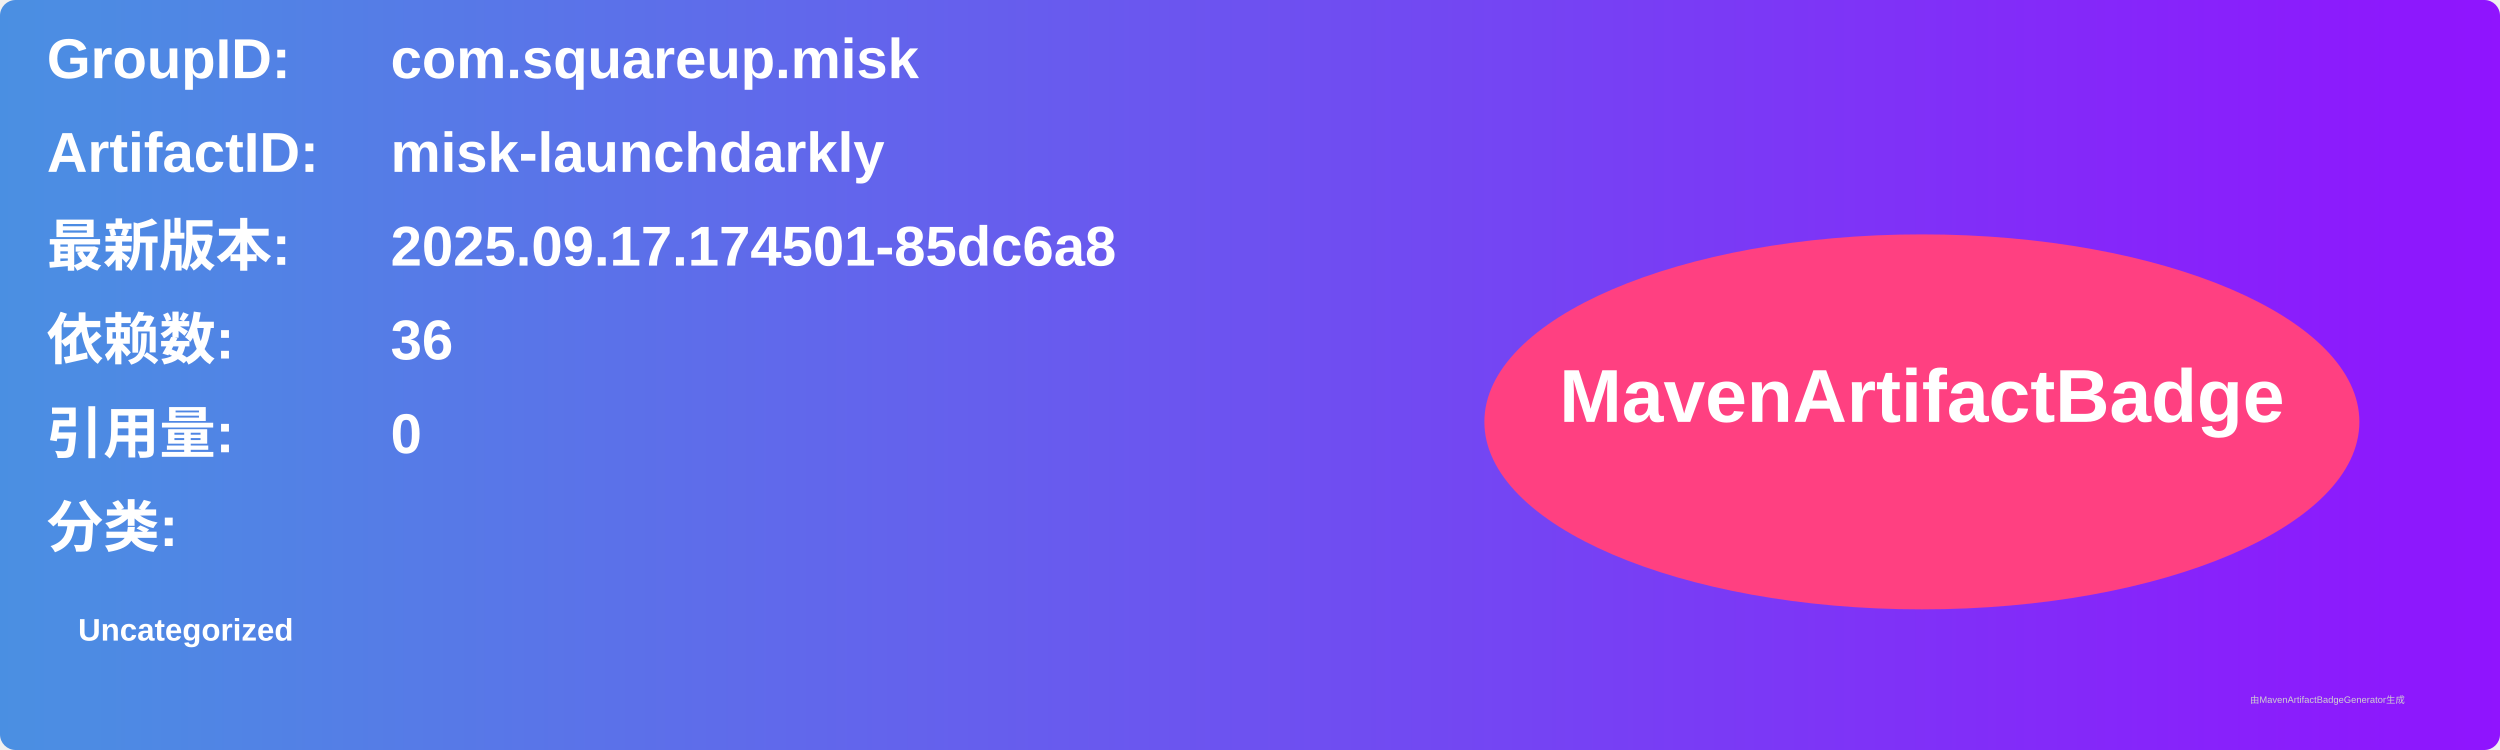
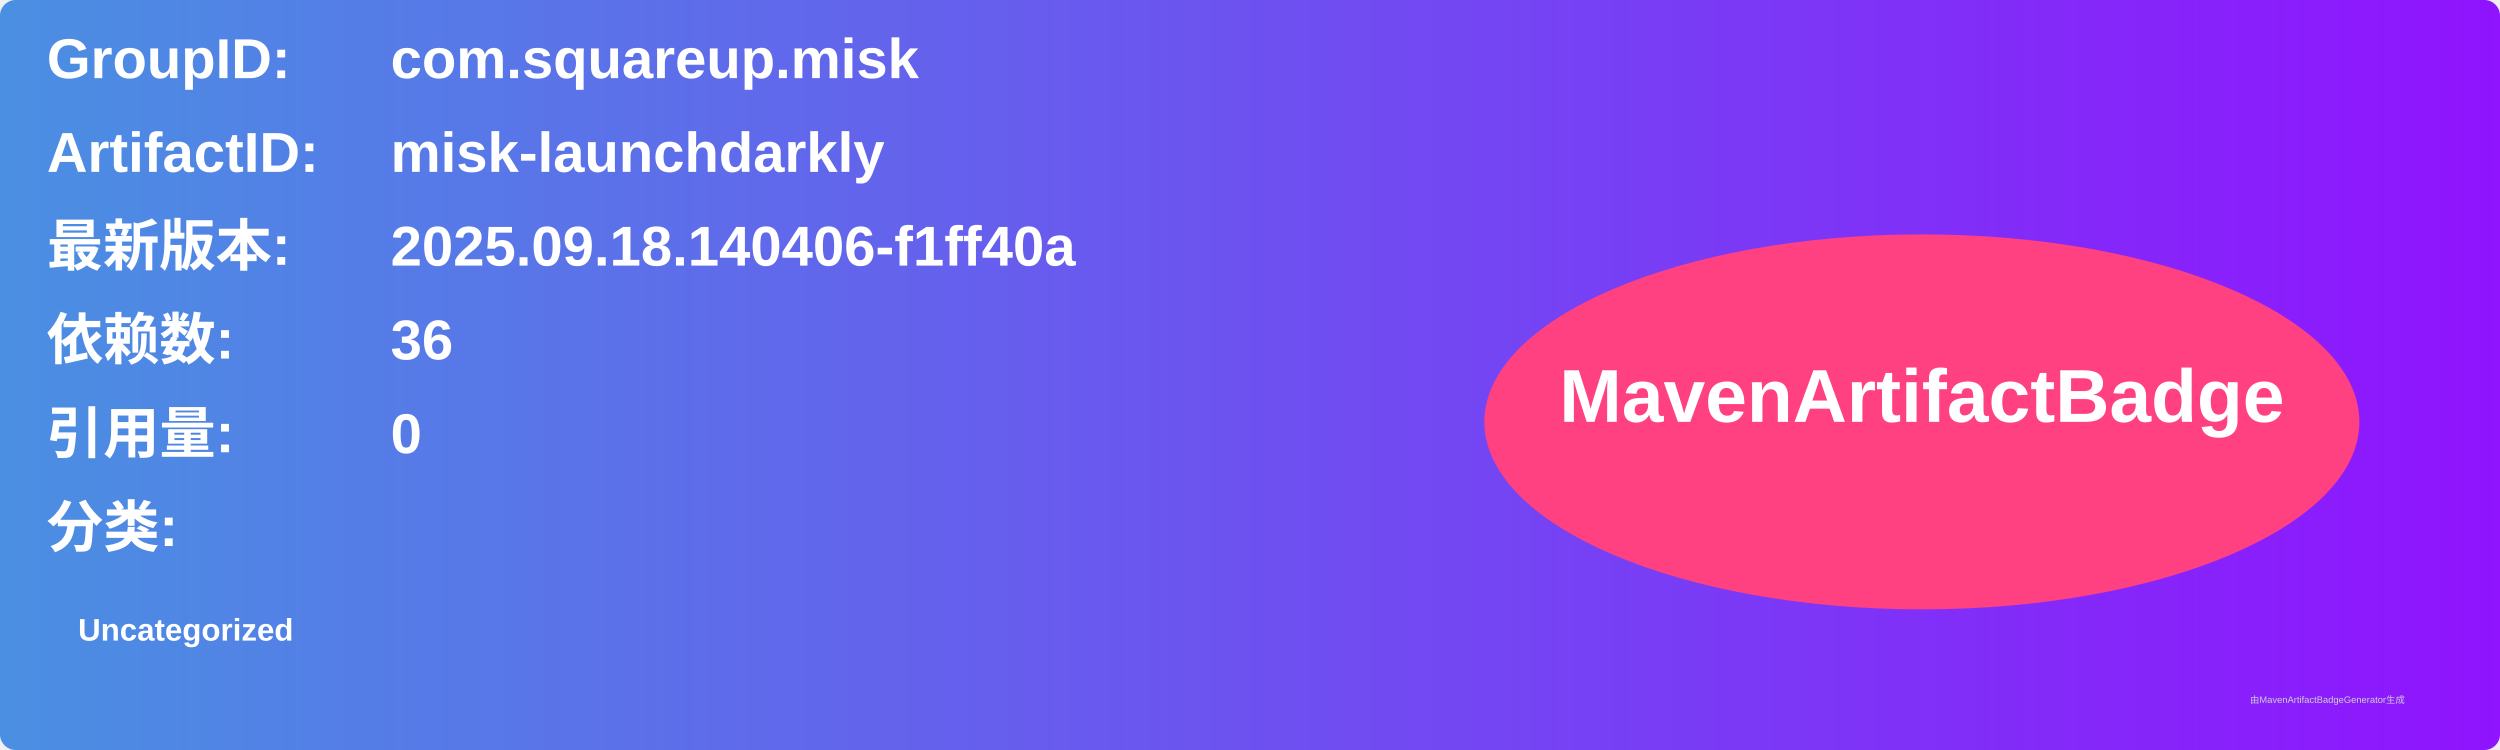
<svg xmlns="http://www.w3.org/2000/svg" width="800" height="240" viewBox="0 0 800 240">
  <linearGradient id="grad" x1="0%" y1="0%" x2="100%" y2="0%">
    <stop offset="0%" stop-color="#4a90e2" />
    <stop offset="100%" stop-color="#9013fe" />
  </linearGradient>
  <rect width="100%" height="100%" rx="5" ry="5" fill="url(#grad)" />
  <g transform="translate(15, 15)">
    <text x="0" y="10" font-family="Arial" font-size="18" fill="white" font-weight="bold" width="260">GroupID:</text>
    <text x="110" y="10" font-family="Arial" font-size="18" fill="white" font-weight="bold" width="460">com.squareup.misk</text>
    <text x="0" y="40" font-family="Arial" font-size="18" fill="white" font-weight="bold" width="260">ArtifactID:</text>
    <text x="110" y="40" font-family="Arial" font-size="18" fill="white" font-weight="bold" width="460">misk-launchdarkly</text>
    <text x="0" y="70" font-family="Arial" font-size="18" fill="white" font-weight="bold">最新版本:</text>
    <text x="110" y="70" font-family="Arial" font-size="18" fill="white" font-weight="bold">
-       <tspan font-weight="bold">2025.09.17.174501-85dc6a8</tspan>
+       <tspan font-weight="bold">2025.09.18.140406-f1ff40a</tspan>
    </text>
    <text x="0" y="100" font-family="Arial" font-size="18" fill="white" font-weight="bold">依赖数: </text>
    <text x="110" y="100" font-family="Arial" font-size="18" fill="white">
      <tspan font-weight="bold">36</tspan>
    </text>
    <text x="0" y="130" font-family="Arial" font-size="18" fill="white" font-weight="bold">引用量: </text>
    <text x="110" y="130" font-family="Arial" font-size="18" fill="white">
      <tspan font-weight="bold">0</tspan>
    </text>
    <text x="0" y="160" font-family="Arial" font-size="18" fill="white" font-weight="bold">分类:</text>
    <text x="10" y="190" font-family="Arial" font-size="10" fill="white">
      <tspan font-weight="bold">Uncategorized</tspan>
    </text>
    <ellipse cx="600" cy="120" rx="140" ry="60" fill="#ff4081" />
    <text x="600" y="120" text-anchor="middle" font-family="Arial" font-size="24" fill="white" font-weight="bold">MavenArtifactBadge</text>
  </g>
  <text x="720" y="225" font-family="Arial" font-size="3" fill="#d0d0d0">由MavenArtifactBadgeGenerator生成</text>
</svg>
